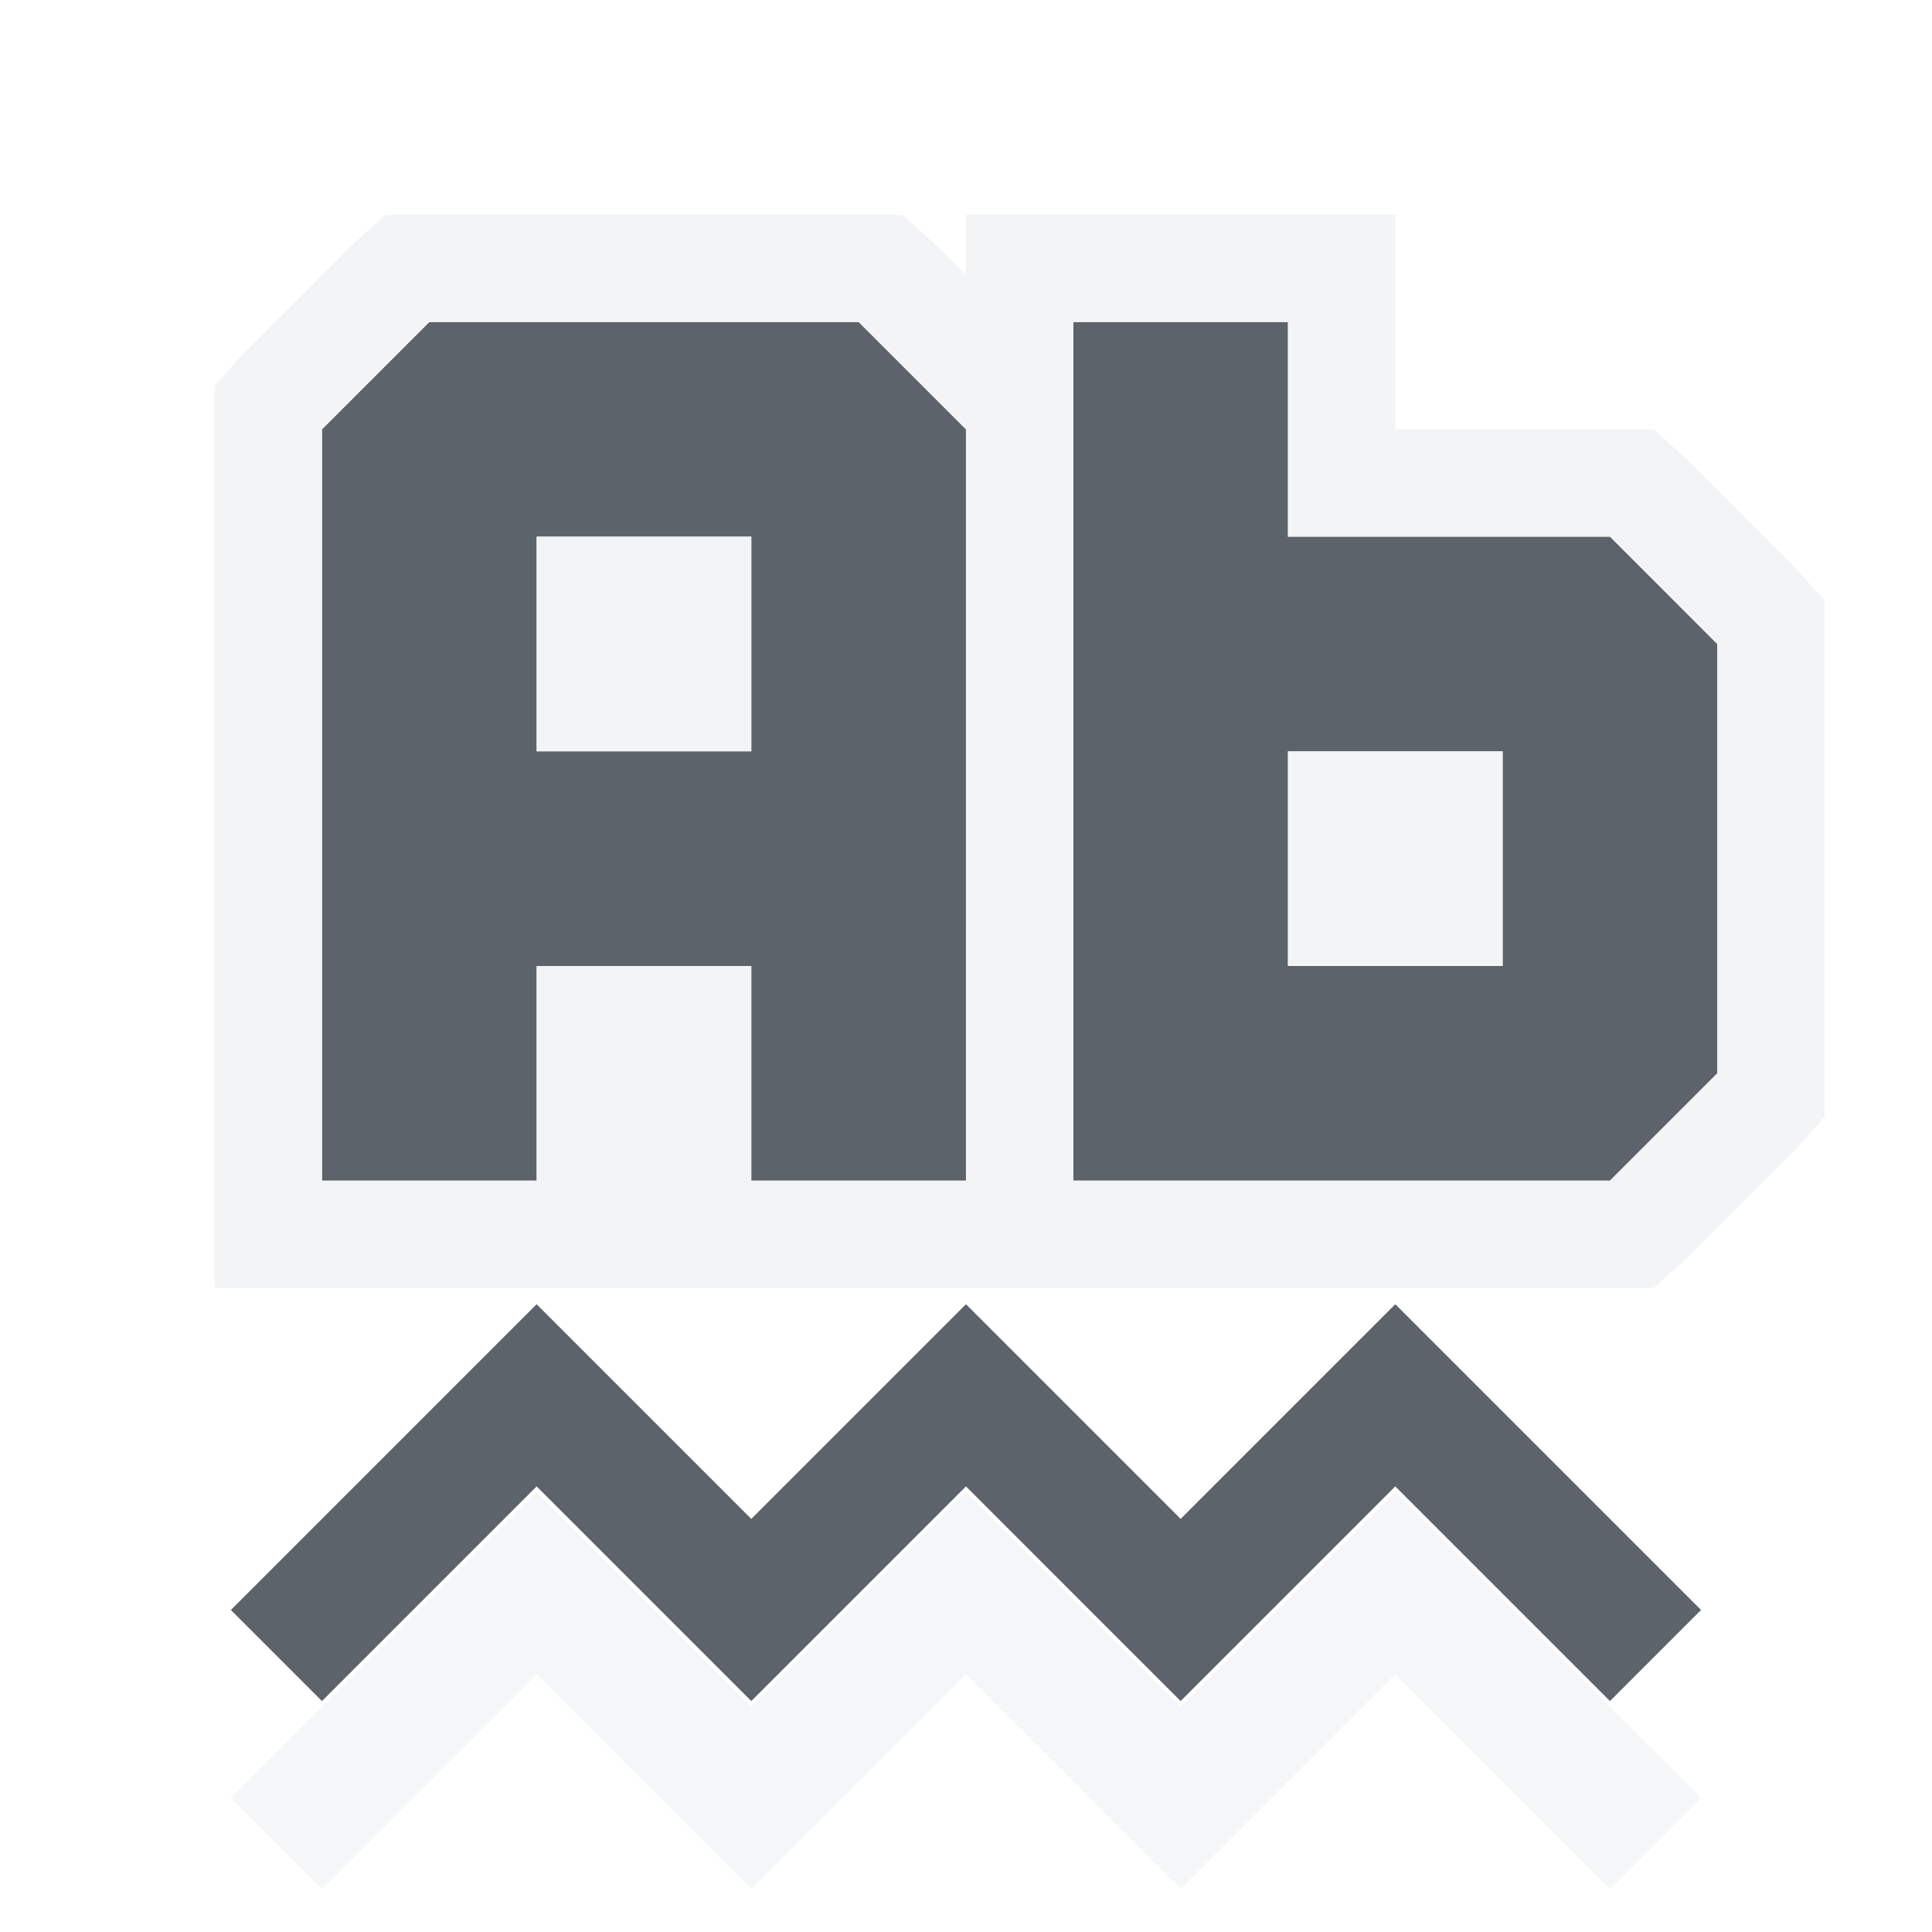
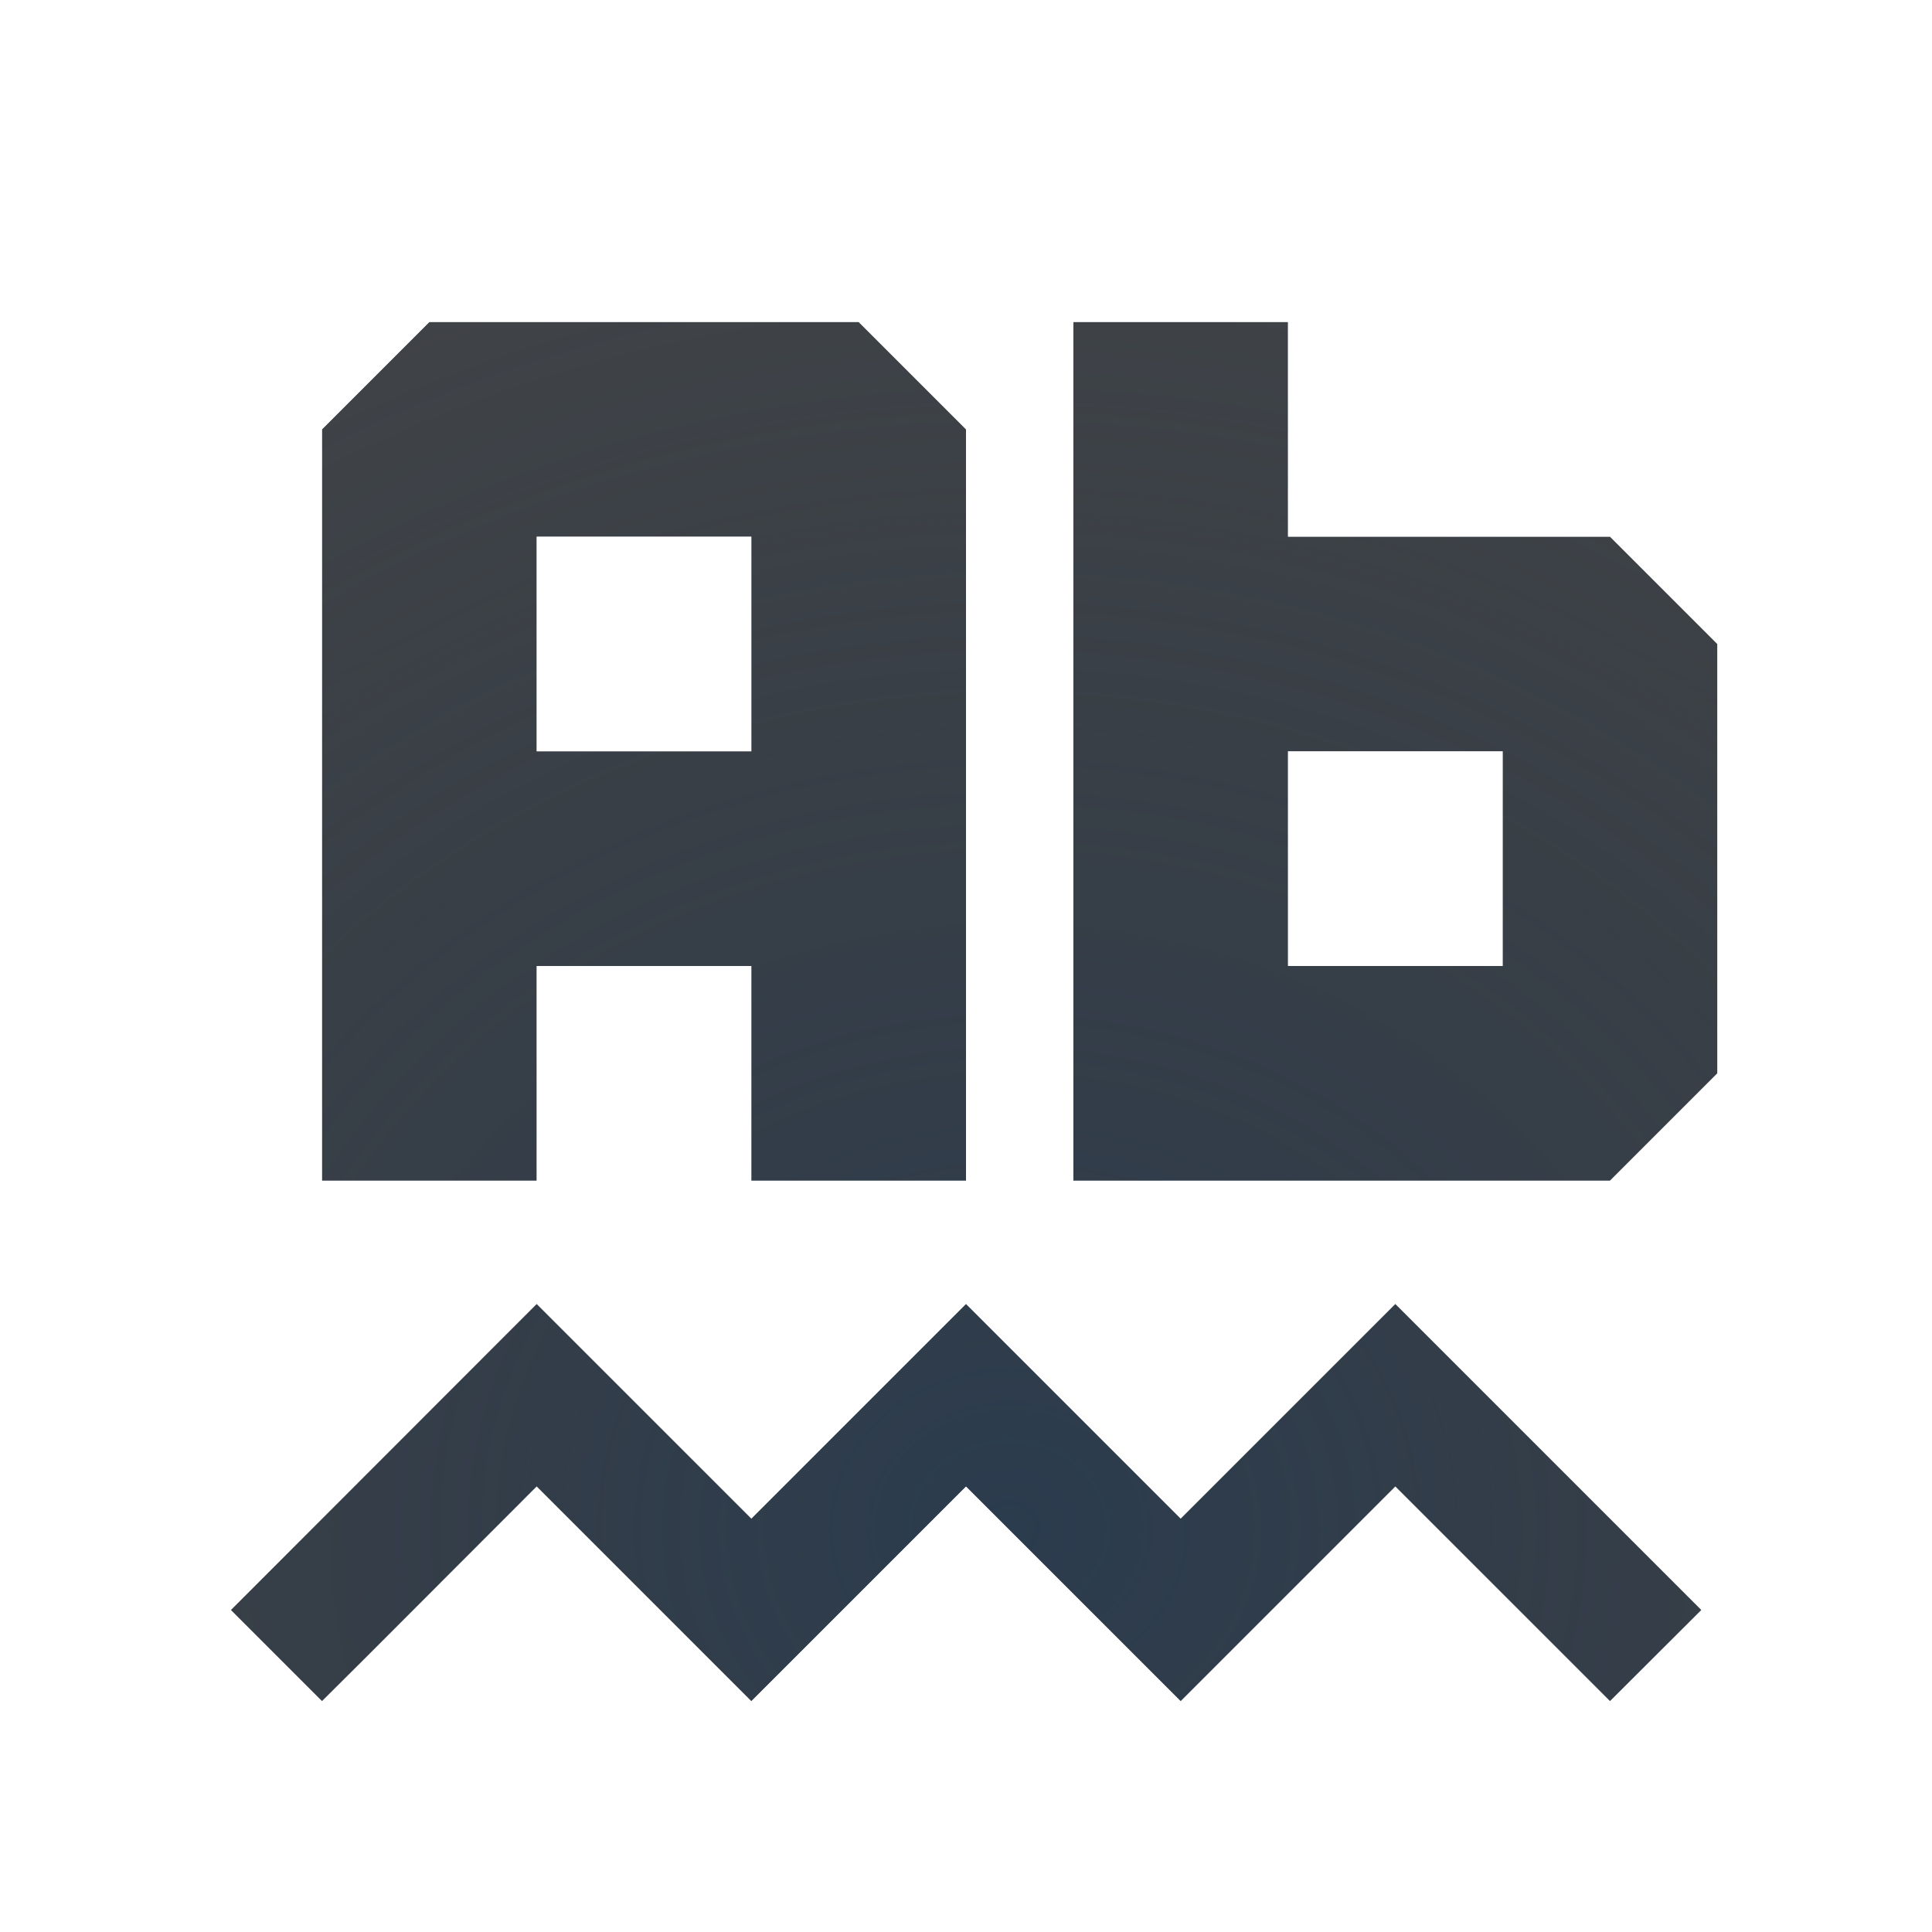
- <svg xmlns="http://www.w3.org/2000/svg" width="18" height="18" id="svg13094" version="1.1">
-   <defs id="defs13096" />
-   <g transform="translate(9379.308,-4843.199)" id="layer1">
-     <path id="path3842" d="m -9377.308,4857.199 2,-2 2,2 2,-2 2,2 2,-2 2,2" style="color:#000000;fill:none;stroke:#27303a;stroke-width:1.2;stroke-linecap:square;stroke-miterlimit:4;stroke-opacity:0.753;stroke-dasharray:none;marker:none;visibility:visible;display:inline;overflow:visible;enable-background:accumulate" transform="translate(1,1)" />
-     <path style="color:#000000;fill:none;stroke:#f1f3f5;stroke-width:1.2;stroke-linecap:square;stroke-miterlimit:4;stroke-opacity:0.745;stroke-dasharray:none;marker:none;visibility:visible;display:inline;overflow:visible;enable-background:accumulate" d="m -9377.308,4858.949 2,-2 2,2 2,-2 2,2 2,-2 2,2" id="path3029" transform="translate(1,1)" />
-     <path id="path3816" d="m -9377.308,4846.199 -1e-4,7 2,0 0,-2 2,0 0,2 2,0 1e-4,-7 -1,-1 -4,0 z m 7,-1 0,8 2,0 3,0 1,-1 0,-4 -1,-1 -3,0 0,-2 z m -5,2 2,0 0,2 -2,0 z m 7,2 2,0 0,2 -2,0 z" style="color:#000000;fill:#27303a;fill-opacity:0.753;fill-rule:nonzero;stroke:none;stroke-width:1.2;marker:none;visibility:visible;display:inline;overflow:visible;enable-background:accumulate" transform="translate(1,1)" />
-     <path style="font-size:medium;font-style:normal;font-variant:normal;font-weight:normal;font-stretch:normal;text-indent:0;text-align:start;text-decoration:none;line-height:normal;letter-spacing:normal;word-spacing:normal;text-transform:none;direction:ltr;block-progression:tb;writing-mode:lr-tb;text-anchor:start;baseline-shift:baseline;color:#000000;fill:#f1f3f5;fill-opacity:0.903;fill-rule:nonzero;stroke:none;stroke-width:2;marker:none;visibility:visible;display:inline;overflow:visible;enable-background:accumulate;font-family:Sans;-inkscape-font-specification:Sans" d="M 2.594 1 L 2.281 1.281 L 1.281 2.281 L 1 2.594 L 1 3 L 1 10 L 1 11 L 2 11 L 4 11 L 5 11 L 6 11 L 8 11 L 9 11 L 11 11 L 14 11 L 14.406 11 L 14.719 10.719 L 15.719 9.719 L 16 9.406 L 16 9 L 16 5 L 16 4.594 L 15.719 4.281 L 14.719 3.281 L 14.406 3 L 14 3 L 12 3 L 12 2 L 12 1 L 11 1 L 9 1 L 8 1 L 8 1.562 L 7.719 1.281 L 7.406 1 L 7 1 L 3 1 L 2.594 1 z M 3 2 L 7 2 L 8 3 L 8 10 L 6 10 L 6 8 L 4 8 L 4 10 L 2 10 L 2 3 L 3 2 z M 9 2 L 11 2 L 11 4 L 14 4 L 15 5 L 15 9 L 14 10 L 11 10 L 9 10 L 9 2 z M 4 4 L 4 6 L 6 6 L 6 4 L 4 4 z M 11 6 L 11 8 L 13 8 L 13 6 L 11 6 z " transform="translate(-9378.308,4844.199)" id="rect3801" />
-   </g>
+ <svg xmlns="http://www.w3.org/2000/svg" width="18" height="18" version="1.1">
+   <defs>
+     <radialGradient id="b" cx="23.739" cy="11.105" r="8.734" gradientTransform="matrix(2.1753,0,0,2.1753,-42.64,-9.157)" gradientUnits="userSpaceOnUse">
+       <stop stop-color="#ffffff" stop-opacity=".749" offset="0" />
+       <stop stop-color="#ffffff" stop-opacity=".605" offset="1" />
+     </radialGradient>
+     <radialGradient id="a" cx="-9335.6" cy="5000.6" r="9" gradientTransform="matrix(1.6668,0,0,1.4816,15570,-7394.6)" gradientUnits="userSpaceOnUse">
+       <stop stop-color="#213851" stop-opacity=".906" offset="0" />
+       <stop stop-color="#27303a" stop-opacity="0" offset="1" />
+     </radialGradient>
+   </defs>
+   <path d="m4 3-1 1v7h2v-2h2v2h2v-7l-1-1zm6 0v8h5l1-1v-4l-1-1h-3v-2zm-5 2h2v2h-2zm7 2h2v2h-2zm-7 5.15-2.424 2.426-0.424 0.424 0.848 0.848 0.426-0.424 1.574-1.576 2 2 2-2 2 2 2-2 1.576 1.576 0.424 0.424 0.85-0.848-2.85-2.85-2 2-2-2-2 2z" color="#000000" color-rendering="auto" dominant-baseline="auto" fill="#090d11" fill-opacity=".766" image-rendering="auto" shape-rendering="auto" solid-color="#000000" style="font-feature-settings:normal;font-variant-alternates:normal;font-variant-caps:normal;font-variant-ligatures:normal;font-variant-numeric:normal;font-variant-position:normal;isolation:auto;mix-blend-mode:normal;paint-order:normal;shape-padding:0;text-decoration-color:#000000;text-decoration-line:none;text-decoration-style:solid;text-indent:0;text-orientation:mixed;text-transform:none;white-space:normal" />
+   <path d="m4 3-1 1v7h2v-2h2v2h2v-7l-1-1zm6 0v8h5l1-1v-4l-1-1h-3v-2zm-5 2h2v2h-2zm7 2h2v2h-2zm-7 5.15-2.424 2.426-0.424 0.424 0.848 0.848 0.426-0.424 1.574-1.576 2 2 2-2 2 2 2-2 2 2 0.85-0.848-2.85-2.85-2 2-2-2-2 2-2-2z" color="#000000" color-rendering="auto" dominant-baseline="auto" fill="url(#a)" fill-opacity=".753" image-rendering="auto" shape-rendering="auto" solid-color="#000000" style="font-feature-settings:normal;font-variant-alternates:normal;font-variant-caps:normal;font-variant-ligatures:normal;font-variant-numeric:normal;font-variant-position:normal;isolation:auto;mix-blend-mode:normal;paint-order:normal;shape-padding:0;text-decoration-color:#000000;text-decoration-line:none;text-decoration-style:solid;text-indent:0;text-orientation:mixed;text-transform:none;white-space:normal" />
+   <path d="m3.594 2-0.312 0.281-1 1-0.281 0.312v8.406h13.406l0.312-0.281 1-1 0.281-0.312v-4.812l-0.281-0.312-1-1-0.312-0.281h-2.406v-2h-4v0.562l-0.281-0.281-0.312-0.281h-4.406zm0.406 1h4l1 1v7h-2v-2h-2v2h-2v-7zm6 0h2v2h3l1 1v4l-1 1h-5zm-5 2v2h2v-2zm7 2v2h2v-2zm-7 6.9-2.424 2.426-0.424 0.424 0.848 0.848 0.426-0.424 1.574-1.576 2 2 2-2 2 2 2-2 2 2 0.85-0.848-2.85-2.85-2 2-2-2-2 2-2-2z" color="#000000" color-rendering="auto" dominant-baseline="auto" fill="url(#b)" fill-opacity=".999" image-rendering="auto" shape-rendering="auto" solid-color="#000000" style="font-feature-settings:normal;font-variant-alternates:normal;font-variant-caps:normal;font-variant-ligatures:normal;font-variant-numeric:normal;font-variant-position:normal;isolation:auto;mix-blend-mode:normal;paint-order:normal;shape-padding:0;text-decoration-color:#000000;text-decoration-line:none;text-decoration-style:solid;text-indent:0;text-orientation:mixed;text-transform:none;white-space:normal" />
</svg>
